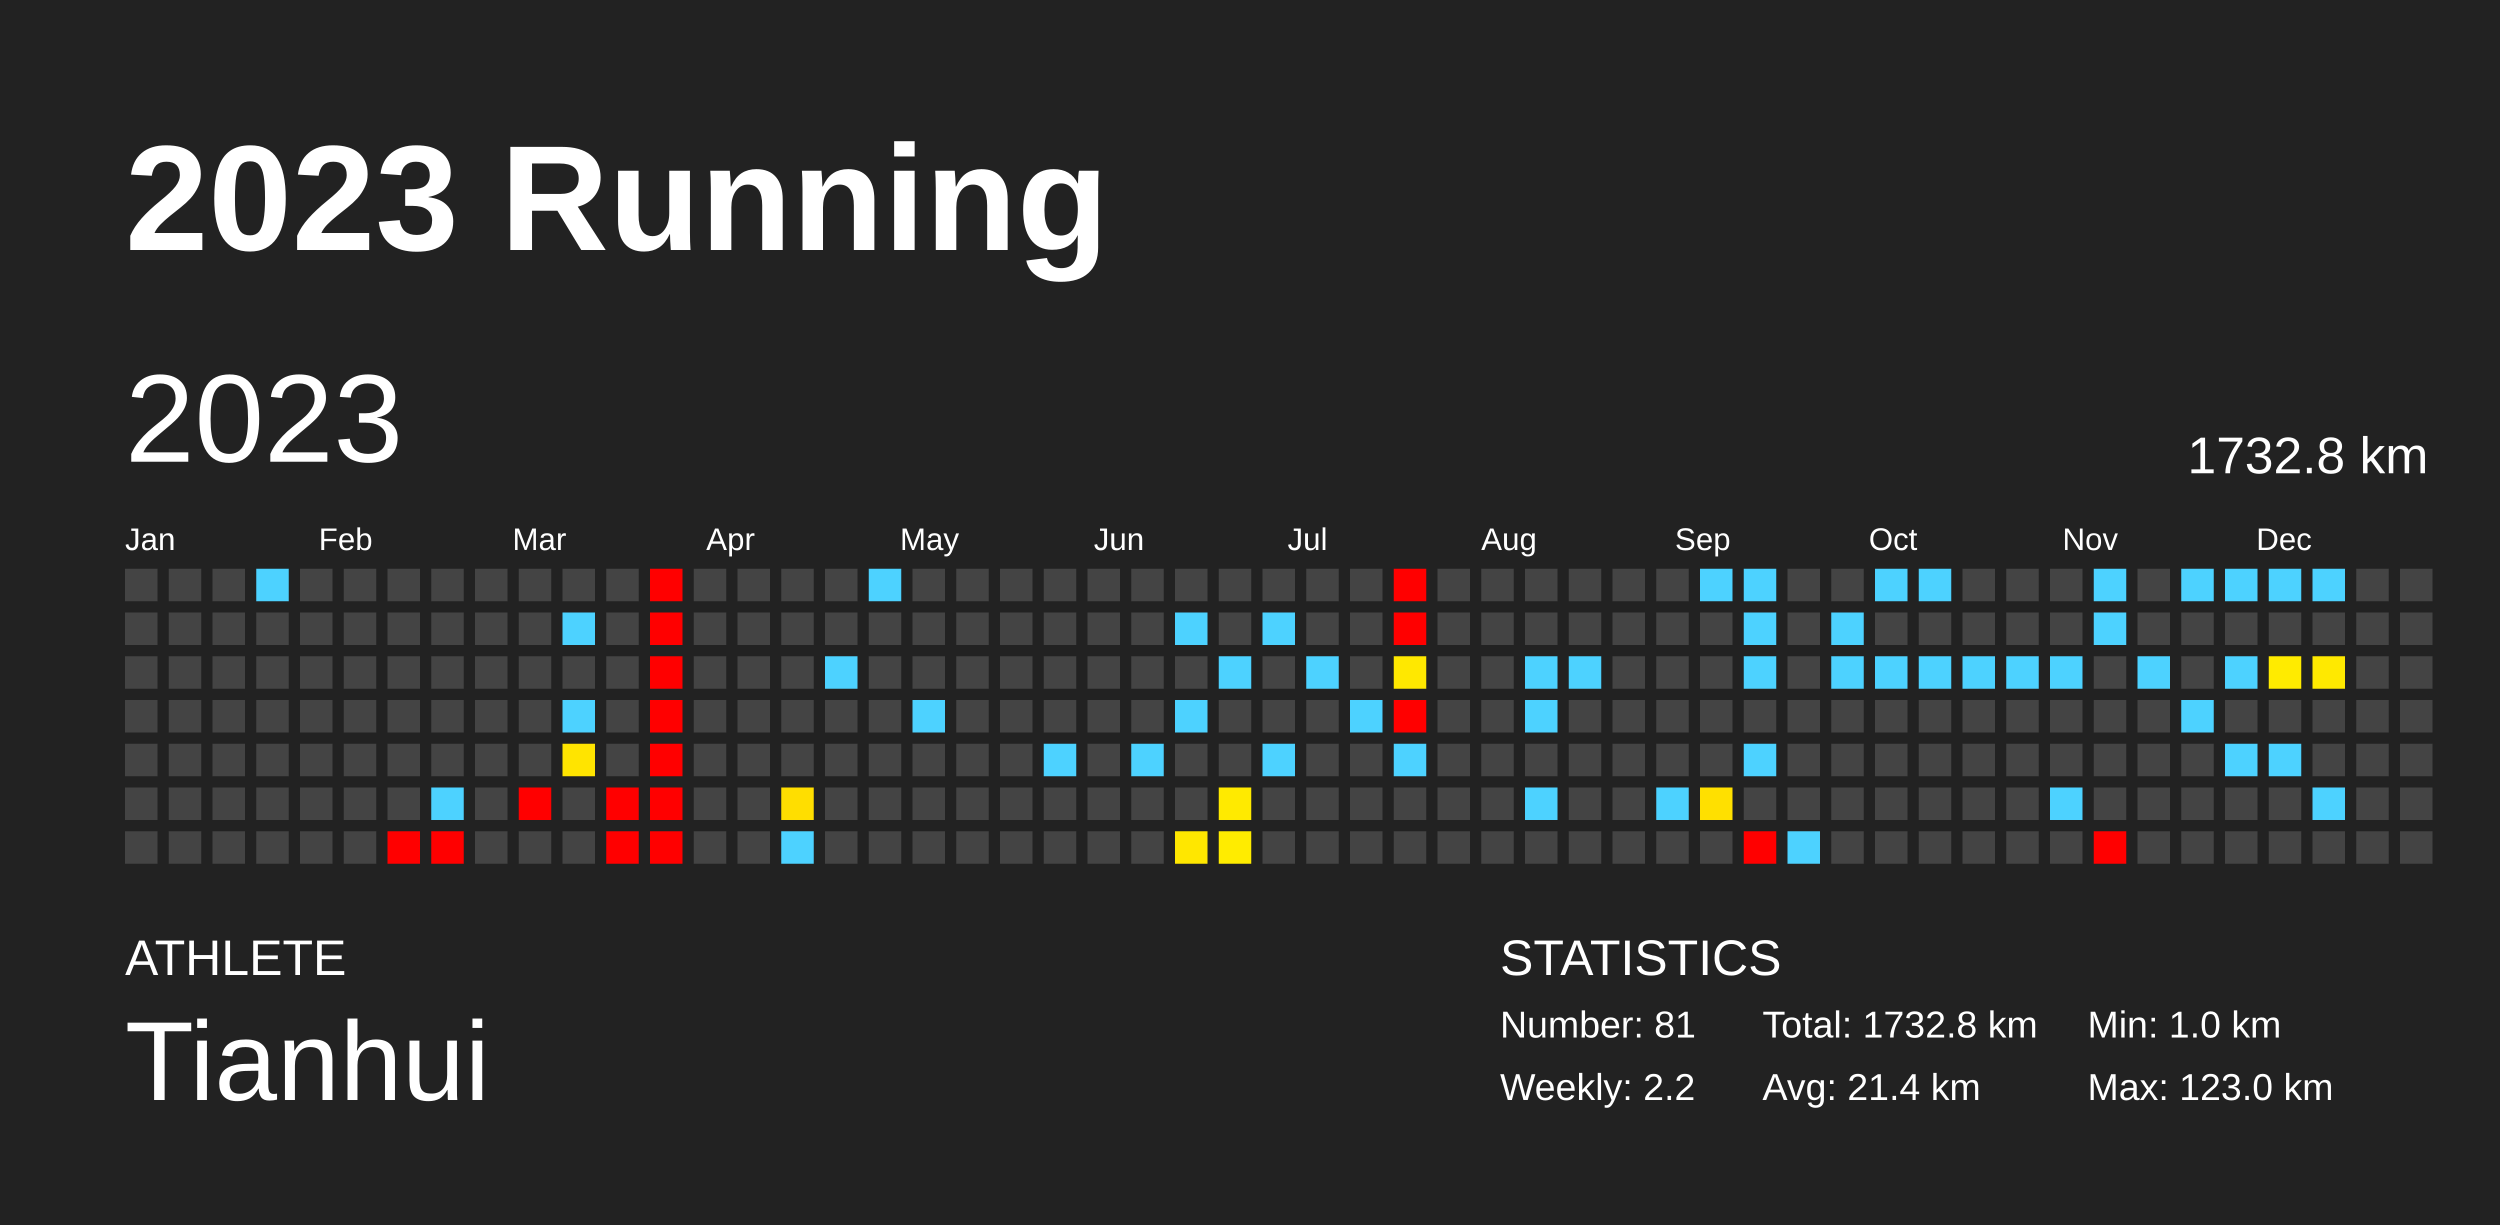
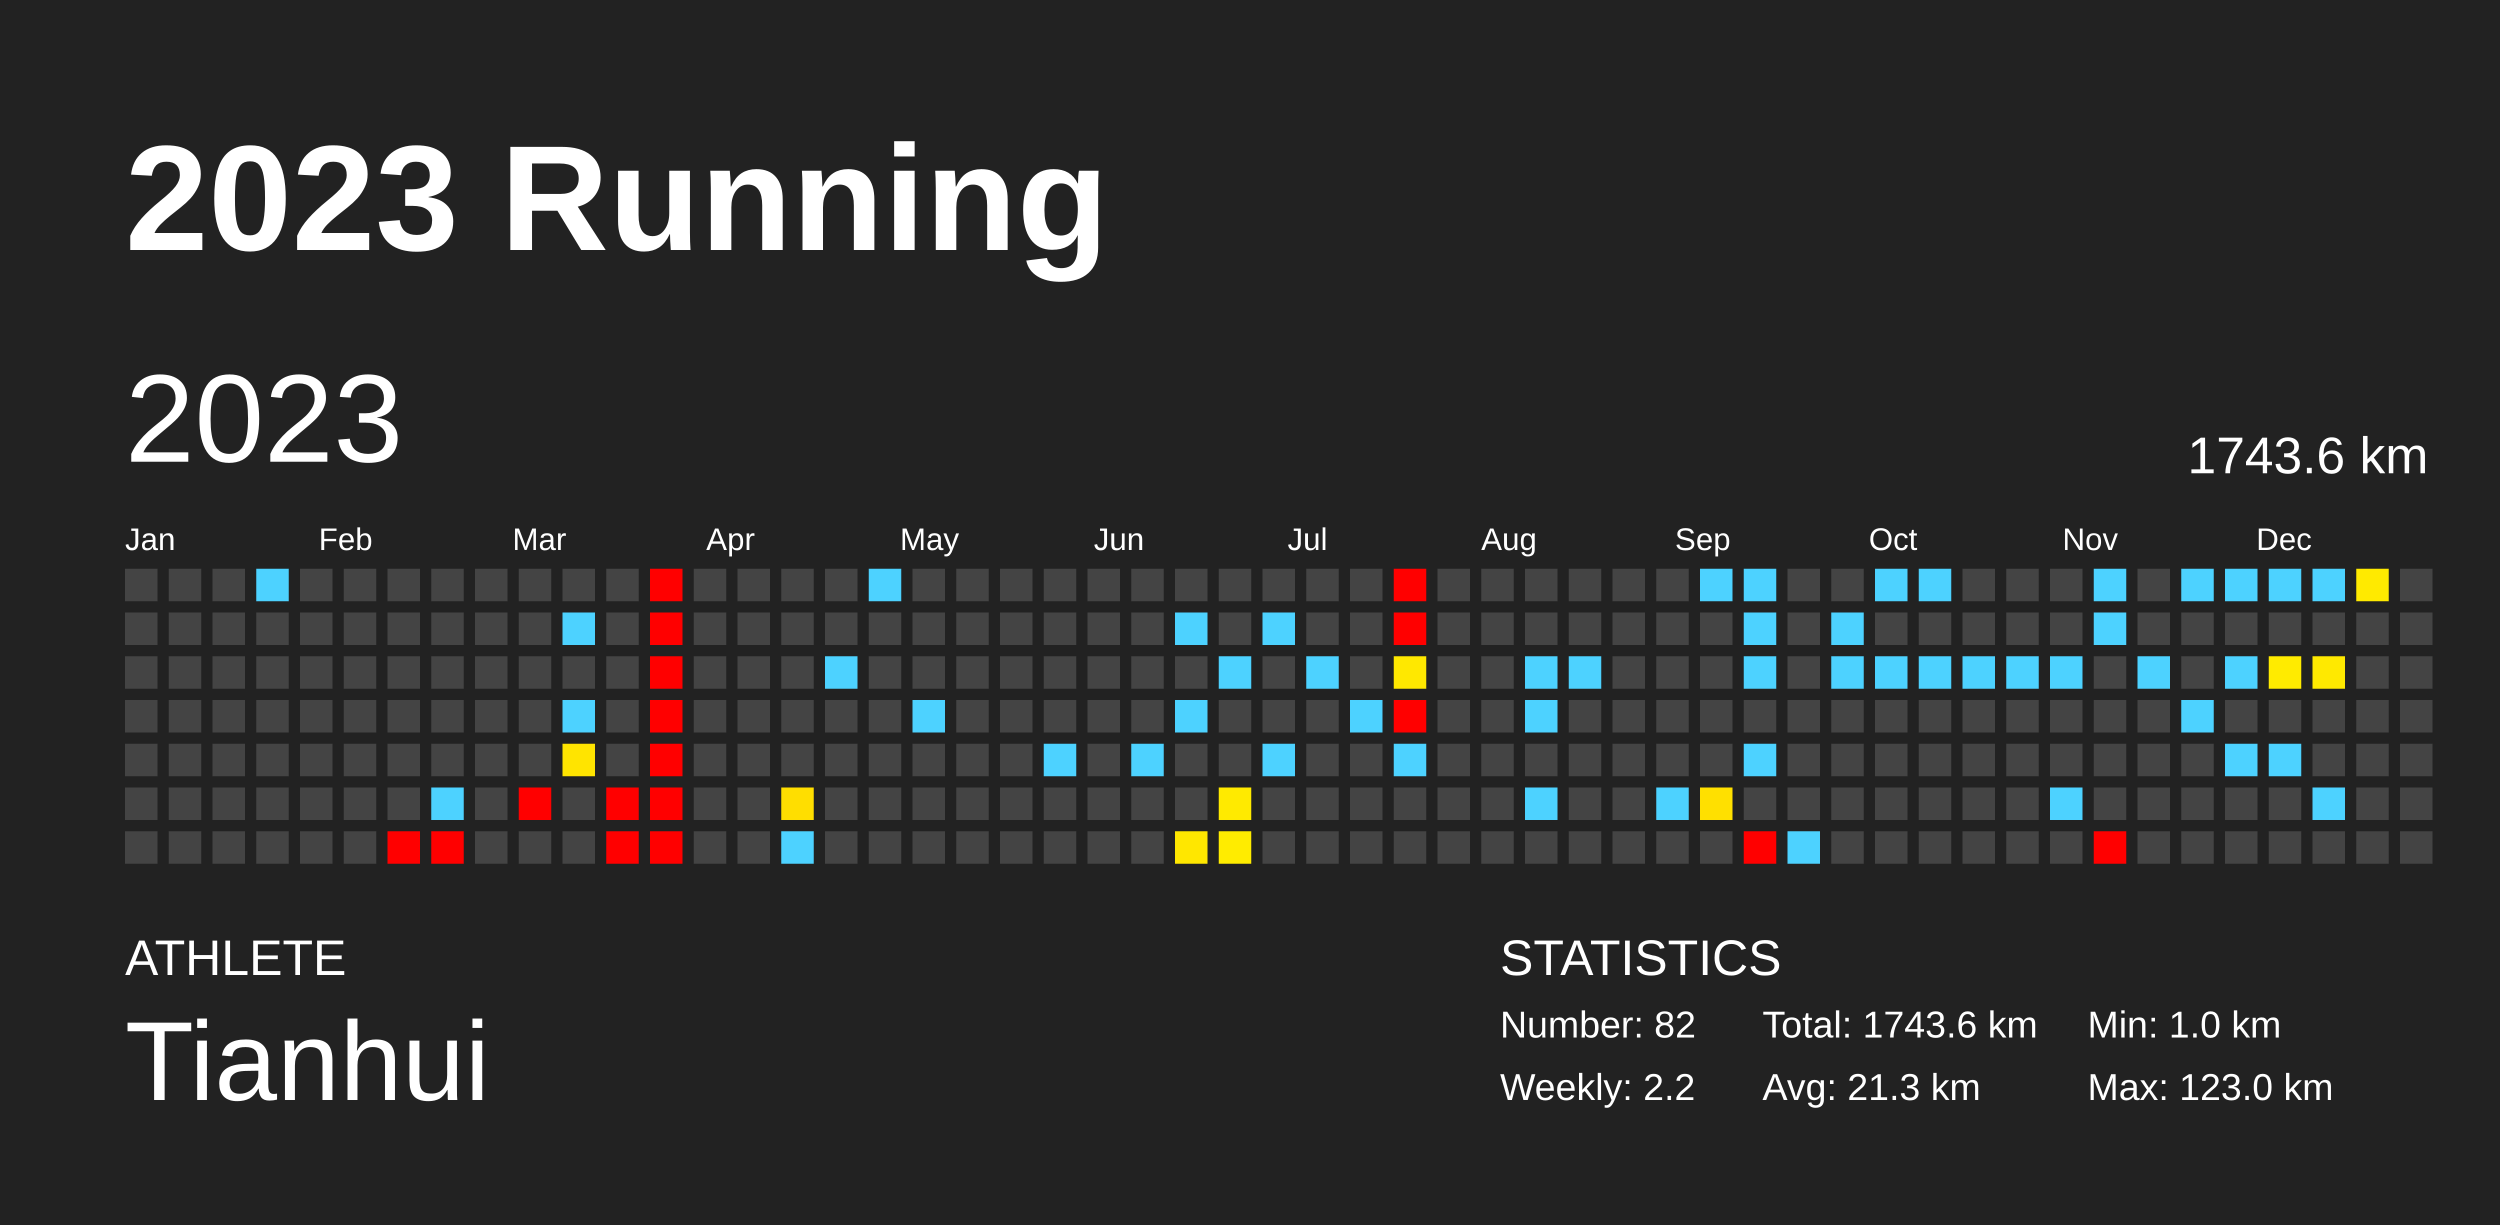
<svg xmlns="http://www.w3.org/2000/svg" baseProfile="full" height="98mm" version="1.1" viewBox="0,0,200,98" width="200mm">
  <defs />
  <rect fill="#222222" height="98" width="200" x="0" y="0" />
  <text fill="#FFFFFF" style="font-size:12px; font-family:Arial; font-weight:bold;" x="10" y="20">2023 Running</text>
  <text fill="#FFFFFF" style="font-size:4px; font-family:Arial" x="10" y="78">ATHLETE</text>
  <text fill="#FFFFFF" style="font-size:9px; font-family:Arial" x="10" y="88">Tianhui</text>
  <text fill="#FFFFFF" style="font-size:4px; font-family:Arial" x="120" y="78">STATISTICS</text>
-   <text fill="#FFFFFF" style="font-size:3px; font-family:Arial" x="120" y="83">Number: 81</text>
+   <text fill="#FFFFFF" style="font-size:3px; font-family:Arial" x="120" y="83">Number: 82</text>
  <text fill="#FFFFFF" style="font-size:3px; font-family:Arial" x="120" y="88">Weekly: 2.2</text>
-   <text fill="#FFFFFF" style="font-size:3px; font-family:Arial" x="141" y="83">Total: 1732.8 km</text>
-   <text fill="#FFFFFF" style="font-size:3px; font-family:Arial" x="141" y="88">Avg: 21.4 km</text>
+   <text fill="#FFFFFF" style="font-size:3px; font-family:Arial" x="141" y="83">Total: 1743.6 km</text>
+   <text fill="#FFFFFF" style="font-size:3px; font-family:Arial" x="141" y="88">Avg: 21.3 km</text>
  <text fill="#FFFFFF" style="font-size:3px; font-family:Arial" x="167" y="83">Min: 1.0 km</text>
  <text fill="#FFFFFF" style="font-size:3px; font-family:Arial" x="167" y="88">Max: 123.0 km</text>
  <text dominant-baseline="hanging" fill="#FFFFFF" style="font-size:10.0px; font-family:Arial;" x="10" y="30">2023</text>
-   <text dominant-baseline="hanging" fill="#FFFFFF" style="font-size:4.125px; font-family:Arial;" x="175" y="35">1732.8 km</text>
+   <text dominant-baseline="hanging" fill="#FFFFFF" style="font-size:4.125px; font-family:Arial;" x="175" y="35">1743.6 km</text>
  <text fill="#FFFFFF" style="font-size:2.5px; font-family:Arial" x="10.0" y="44">Jan</text>
  <text fill="#FFFFFF" style="font-size:2.5px; font-family:Arial" x="25.5" y="44">Feb</text>
  <text fill="#FFFFFF" style="font-size:2.5px; font-family:Arial" x="41.0" y="44">Mar</text>
  <text fill="#FFFFFF" style="font-size:2.5px; font-family:Arial" x="56.5" y="44">Apr</text>
  <text fill="#FFFFFF" style="font-size:2.5px; font-family:Arial" x="72.0" y="44">May</text>
  <text fill="#FFFFFF" style="font-size:2.5px; font-family:Arial" x="87.5" y="44">Jun</text>
  <text fill="#FFFFFF" style="font-size:2.5px; font-family:Arial" x="103.0" y="44">Jul</text>
  <text fill="#FFFFFF" style="font-size:2.5px; font-family:Arial" x="118.5" y="44">Aug</text>
  <text fill="#FFFFFF" style="font-size:2.5px; font-family:Arial" x="134.0" y="44">Sep</text>
  <text fill="#FFFFFF" style="font-size:2.5px; font-family:Arial" x="149.5" y="44">Oct</text>
  <text fill="#FFFFFF" style="font-size:2.5px; font-family:Arial" x="165.0" y="44">Nov</text>
  <text fill="#FFFFFF" style="font-size:2.5px; font-family:Arial" x="180.5" y="44">Dec</text>
  <rect fill="#444444" height="2.6" width="2.6" x="10.0" y="45.5" />
  <rect fill="#444444" height="2.6" width="2.6" x="10.0" y="49.0" />
  <rect fill="#444444" height="2.6" width="2.6" x="10.0" y="52.5" />
  <rect fill="#444444" height="2.6" width="2.6" x="10.0" y="56.0" />
  <rect fill="#444444" height="2.6" width="2.6" x="10.0" y="59.5" />
  <rect fill="#444444" height="2.6" width="2.6" x="10.0" y="63.0" />
  <rect fill="#444444" height="2.6" width="2.6" x="10.0" y="66.5" />
  <rect fill="#444444" height="2.6" width="2.6" x="13.5" y="45.5" />
  <rect fill="#444444" height="2.6" width="2.6" x="13.5" y="49.0" />
  <rect fill="#444444" height="2.6" width="2.6" x="13.5" y="52.5" />
  <rect fill="#444444" height="2.6" width="2.6" x="13.5" y="56.0" />
  <rect fill="#444444" height="2.6" width="2.6" x="13.5" y="59.5" />
  <rect fill="#444444" height="2.6" width="2.6" x="13.5" y="63.0" />
  <rect fill="#444444" height="2.6" width="2.6" x="13.5" y="66.5" />
  <rect fill="#444444" height="2.6" width="2.6" x="17.0" y="45.5" />
  <rect fill="#444444" height="2.6" width="2.6" x="17.0" y="49.0" />
  <rect fill="#444444" height="2.6" width="2.6" x="17.0" y="52.5" />
  <rect fill="#444444" height="2.6" width="2.6" x="17.0" y="56.0" />
  <rect fill="#444444" height="2.6" width="2.6" x="17.0" y="59.5" />
  <rect fill="#444444" height="2.6" width="2.6" x="17.0" y="63.0" />
  <rect fill="#444444" height="2.6" width="2.6" x="17.0" y="66.5" />
  <rect fill="#4dd2ff" height="2.6" width="2.6" x="20.5" y="45.5" />
  <rect fill="#444444" height="2.6" width="2.6" x="20.5" y="49.0" />
  <rect fill="#444444" height="2.6" width="2.6" x="20.5" y="52.5" />
  <rect fill="#444444" height="2.6" width="2.6" x="20.5" y="56.0" />
  <rect fill="#444444" height="2.6" width="2.6" x="20.5" y="59.5" />
  <rect fill="#444444" height="2.6" width="2.6" x="20.5" y="63.0" />
  <rect fill="#444444" height="2.6" width="2.6" x="20.5" y="66.5" />
  <rect fill="#444444" height="2.6" width="2.6" x="24.0" y="45.5" />
  <rect fill="#444444" height="2.6" width="2.6" x="24.0" y="49.0" />
  <rect fill="#444444" height="2.6" width="2.6" x="24.0" y="52.5" />
  <rect fill="#444444" height="2.6" width="2.6" x="24.0" y="56.0" />
  <rect fill="#444444" height="2.6" width="2.6" x="24.0" y="59.5" />
  <rect fill="#444444" height="2.6" width="2.6" x="24.0" y="63.0" />
  <rect fill="#444444" height="2.6" width="2.6" x="24.0" y="66.5" />
  <rect fill="#444444" height="2.6" width="2.6" x="27.5" y="45.5" />
  <rect fill="#444444" height="2.6" width="2.6" x="27.5" y="49.0" />
  <rect fill="#444444" height="2.6" width="2.6" x="27.5" y="52.5" />
  <rect fill="#444444" height="2.6" width="2.6" x="27.5" y="56.0" />
  <rect fill="#444444" height="2.6" width="2.6" x="27.5" y="59.5" />
  <rect fill="#444444" height="2.6" width="2.6" x="27.5" y="63.0" />
  <rect fill="#444444" height="2.6" width="2.6" x="27.5" y="66.5" />
  <rect fill="#444444" height="2.6" width="2.6" x="31.0" y="45.5" />
  <rect fill="#444444" height="2.6" width="2.6" x="31.0" y="49.0" />
  <rect fill="#444444" height="2.6" width="2.6" x="31.0" y="52.5" />
  <rect fill="#444444" height="2.6" width="2.6" x="31.0" y="56.0" />
  <rect fill="#444444" height="2.6" width="2.6" x="31.0" y="59.5" />
  <rect fill="#444444" height="2.6" width="2.6" x="31.0" y="63.0" />
  <rect fill="red" height="2.6" width="2.6" x="31.0" y="66.5" />
  <rect fill="#444444" height="2.6" width="2.6" x="34.5" y="45.5" />
  <rect fill="#444444" height="2.6" width="2.6" x="34.5" y="49.0" />
  <rect fill="#444444" height="2.6" width="2.6" x="34.5" y="52.5" />
  <rect fill="#444444" height="2.6" width="2.6" x="34.5" y="56.0" />
  <rect fill="#444444" height="2.6" width="2.6" x="34.5" y="59.5" />
  <rect fill="#4dd2ff" height="2.6" width="2.6" x="34.5" y="63.0" />
  <rect fill="red" height="2.6" width="2.6" x="34.5" y="66.5" />
  <rect fill="#444444" height="2.6" width="2.6" x="38.0" y="45.5" />
  <rect fill="#444444" height="2.6" width="2.6" x="38.0" y="49.0" />
  <rect fill="#444444" height="2.6" width="2.6" x="38.0" y="52.5" />
  <rect fill="#444444" height="2.6" width="2.6" x="38.0" y="56.0" />
  <rect fill="#444444" height="2.6" width="2.6" x="38.0" y="59.5" />
  <rect fill="#444444" height="2.6" width="2.6" x="38.0" y="63.0" />
  <rect fill="#444444" height="2.6" width="2.6" x="38.0" y="66.5" />
  <rect fill="#444444" height="2.6" width="2.6" x="41.5" y="45.5" />
  <rect fill="#444444" height="2.6" width="2.6" x="41.5" y="49.0" />
  <rect fill="#444444" height="2.6" width="2.6" x="41.5" y="52.5" />
  <rect fill="#444444" height="2.6" width="2.6" x="41.5" y="56.0" />
  <rect fill="#444444" height="2.6" width="2.6" x="41.5" y="59.5" />
  <rect fill="red" height="2.6" width="2.6" x="41.5" y="63.0" />
  <rect fill="#444444" height="2.6" width="2.6" x="41.5" y="66.5" />
  <rect fill="#444444" height="2.6" width="2.6" x="45.0" y="45.5" />
  <rect fill="#4dd2ff" height="2.6" width="2.6" x="45.0" y="49.0" />
  <rect fill="#444444" height="2.6" width="2.6" x="45.0" y="52.5" />
  <rect fill="#4dd2ff" height="2.6" width="2.6" x="45.0" y="56.0" />
  <rect fill="#ffe400" height="2.6" width="2.6" x="45.0" y="59.5" />
  <rect fill="#444444" height="2.6" width="2.6" x="45.0" y="63.0" />
  <rect fill="#444444" height="2.6" width="2.6" x="45.0" y="66.5" />
  <rect fill="#444444" height="2.6" width="2.6" x="48.5" y="45.5" />
  <rect fill="#444444" height="2.6" width="2.6" x="48.5" y="49.0" />
  <rect fill="#444444" height="2.6" width="2.6" x="48.5" y="52.5" />
  <rect fill="#444444" height="2.6" width="2.6" x="48.5" y="56.0" />
  <rect fill="#444444" height="2.6" width="2.6" x="48.5" y="59.5" />
  <rect fill="red" height="2.6" width="2.6" x="48.5" y="63.0" />
  <rect fill="red" height="2.6" width="2.6" x="48.5" y="66.5" />
  <rect fill="red" height="2.6" width="2.6" x="52.0" y="45.5" />
  <rect fill="red" height="2.6" width="2.6" x="52.0" y="49.0" />
  <rect fill="red" height="2.6" width="2.6" x="52.0" y="52.5" />
  <rect fill="red" height="2.6" width="2.6" x="52.0" y="56.0" />
  <rect fill="red" height="2.6" width="2.6" x="52.0" y="59.5" />
  <rect fill="red" height="2.6" width="2.6" x="52.0" y="63.0" />
  <rect fill="red" height="2.6" width="2.6" x="52.0" y="66.5" />
  <rect fill="#444444" height="2.6" width="2.6" x="55.5" y="45.5" />
  <rect fill="#444444" height="2.6" width="2.6" x="55.5" y="49.0" />
  <rect fill="#444444" height="2.6" width="2.6" x="55.5" y="52.5" />
  <rect fill="#444444" height="2.6" width="2.6" x="55.5" y="56.0" />
  <rect fill="#444444" height="2.6" width="2.6" x="55.5" y="59.5" />
  <rect fill="#444444" height="2.6" width="2.6" x="55.5" y="63.0" />
  <rect fill="#444444" height="2.6" width="2.6" x="55.5" y="66.5" />
  <rect fill="#444444" height="2.6" width="2.6" x="59.0" y="45.5" />
  <rect fill="#444444" height="2.6" width="2.6" x="59.0" y="49.0" />
  <rect fill="#444444" height="2.6" width="2.6" x="59.0" y="52.5" />
  <rect fill="#444444" height="2.6" width="2.6" x="59.0" y="56.0" />
  <rect fill="#444444" height="2.6" width="2.6" x="59.0" y="59.5" />
  <rect fill="#444444" height="2.6" width="2.6" x="59.0" y="63.0" />
  <rect fill="#444444" height="2.6" width="2.6" x="59.0" y="66.5" />
  <rect fill="#444444" height="2.6" width="2.6" x="62.5" y="45.5" />
  <rect fill="#444444" height="2.6" width="2.6" x="62.5" y="49.0" />
  <rect fill="#444444" height="2.6" width="2.6" x="62.5" y="52.5" />
  <rect fill="#444444" height="2.6" width="2.6" x="62.5" y="56.0" />
  <rect fill="#444444" height="2.6" width="2.6" x="62.5" y="59.5" />
  <rect fill="#ffde00" height="2.6" width="2.6" x="62.5" y="63.0" />
  <rect fill="#4dd2ff" height="2.6" width="2.6" x="62.5" y="66.5" />
  <rect fill="#444444" height="2.6" width="2.6" x="66.0" y="45.5" />
  <rect fill="#444444" height="2.6" width="2.6" x="66.0" y="49.0" />
  <rect fill="#4dd2ff" height="2.6" width="2.6" x="66.0" y="52.5" />
  <rect fill="#444444" height="2.6" width="2.6" x="66.0" y="56.0" />
  <rect fill="#444444" height="2.6" width="2.6" x="66.0" y="59.5" />
  <rect fill="#444444" height="2.6" width="2.6" x="66.0" y="63.0" />
  <rect fill="#444444" height="2.6" width="2.6" x="66.0" y="66.5" />
  <rect fill="#4dd2ff" height="2.6" width="2.6" x="69.5" y="45.5" />
  <rect fill="#444444" height="2.6" width="2.6" x="69.5" y="49.0" />
  <rect fill="#444444" height="2.6" width="2.6" x="69.5" y="52.5" />
  <rect fill="#444444" height="2.6" width="2.6" x="69.5" y="56.0" />
  <rect fill="#444444" height="2.6" width="2.6" x="69.5" y="59.5" />
  <rect fill="#444444" height="2.6" width="2.6" x="69.5" y="63.0" />
  <rect fill="#444444" height="2.6" width="2.6" x="69.5" y="66.5" />
  <rect fill="#444444" height="2.6" width="2.6" x="73.0" y="45.5" />
  <rect fill="#444444" height="2.6" width="2.6" x="73.0" y="49.0" />
  <rect fill="#444444" height="2.6" width="2.6" x="73.0" y="52.5" />
  <rect fill="#4dd2ff" height="2.6" width="2.6" x="73.0" y="56.0" />
  <rect fill="#444444" height="2.6" width="2.6" x="73.0" y="59.5" />
  <rect fill="#444444" height="2.6" width="2.6" x="73.0" y="63.0" />
  <rect fill="#444444" height="2.6" width="2.6" x="73.0" y="66.5" />
  <rect fill="#444444" height="2.6" width="2.6" x="76.5" y="45.5" />
  <rect fill="#444444" height="2.6" width="2.6" x="76.5" y="49.0" />
  <rect fill="#444444" height="2.6" width="2.6" x="76.5" y="52.5" />
  <rect fill="#444444" height="2.6" width="2.6" x="76.5" y="56.0" />
  <rect fill="#444444" height="2.6" width="2.6" x="76.5" y="59.5" />
  <rect fill="#444444" height="2.6" width="2.6" x="76.5" y="63.0" />
  <rect fill="#444444" height="2.6" width="2.6" x="76.5" y="66.5" />
  <rect fill="#444444" height="2.6" width="2.6" x="80.0" y="45.5" />
  <rect fill="#444444" height="2.6" width="2.6" x="80.0" y="49.0" />
  <rect fill="#444444" height="2.6" width="2.6" x="80.0" y="52.5" />
  <rect fill="#444444" height="2.6" width="2.6" x="80.0" y="56.0" />
  <rect fill="#444444" height="2.6" width="2.6" x="80.0" y="59.5" />
  <rect fill="#444444" height="2.6" width="2.6" x="80.0" y="63.0" />
  <rect fill="#444444" height="2.6" width="2.6" x="80.0" y="66.5" />
  <rect fill="#444444" height="2.6" width="2.6" x="83.5" y="45.5" />
  <rect fill="#444444" height="2.6" width="2.6" x="83.5" y="49.0" />
  <rect fill="#444444" height="2.6" width="2.6" x="83.5" y="52.5" />
  <rect fill="#444444" height="2.6" width="2.6" x="83.5" y="56.0" />
  <rect fill="#4dd2ff" height="2.6" width="2.6" x="83.5" y="59.5" />
  <rect fill="#444444" height="2.6" width="2.6" x="83.5" y="63.0" />
  <rect fill="#444444" height="2.6" width="2.6" x="83.5" y="66.5" />
  <rect fill="#444444" height="2.6" width="2.6" x="87.0" y="45.5" />
  <rect fill="#444444" height="2.6" width="2.6" x="87.0" y="49.0" />
  <rect fill="#444444" height="2.6" width="2.6" x="87.0" y="52.5" />
  <rect fill="#444444" height="2.6" width="2.6" x="87.0" y="56.0" />
  <rect fill="#444444" height="2.6" width="2.6" x="87.0" y="59.5" />
  <rect fill="#444444" height="2.6" width="2.6" x="87.0" y="63.0" />
  <rect fill="#444444" height="2.6" width="2.6" x="87.0" y="66.5" />
  <rect fill="#444444" height="2.6" width="2.6" x="90.5" y="45.5" />
  <rect fill="#444444" height="2.6" width="2.6" x="90.5" y="49.0" />
  <rect fill="#444444" height="2.6" width="2.6" x="90.5" y="52.5" />
  <rect fill="#444444" height="2.6" width="2.6" x="90.5" y="56.0" />
  <rect fill="#4dd2ff" height="2.6" width="2.6" x="90.5" y="59.5" />
  <rect fill="#444444" height="2.6" width="2.6" x="90.5" y="63.0" />
  <rect fill="#444444" height="2.6" width="2.6" x="90.5" y="66.5" />
  <rect fill="#444444" height="2.6" width="2.6" x="94.0" y="45.5" />
  <rect fill="#4dd2ff" height="2.6" width="2.6" x="94.0" y="49.0" />
  <rect fill="#444444" height="2.6" width="2.6" x="94.0" y="52.5" />
  <rect fill="#4dd2ff" height="2.6" width="2.6" x="94.0" y="56.0" />
  <rect fill="#444444" height="2.6" width="2.6" x="94.0" y="59.5" />
  <rect fill="#444444" height="2.6" width="2.6" x="94.0" y="63.0" />
  <rect fill="#ffe700" height="2.6" width="2.6" x="94.0" y="66.5" />
  <rect fill="#444444" height="2.6" width="2.6" x="97.5" y="45.5" />
  <rect fill="#444444" height="2.6" width="2.6" x="97.5" y="49.0" />
  <rect fill="#4dd2ff" height="2.6" width="2.6" x="97.5" y="52.5" />
  <rect fill="#444444" height="2.6" width="2.6" x="97.5" y="56.0" />
  <rect fill="#444444" height="2.6" width="2.6" x="97.5" y="59.5" />
  <rect fill="#ffea00" height="2.6" width="2.6" x="97.5" y="63.0" />
  <rect fill="#ffec00" height="2.6" width="2.6" x="97.5" y="66.5" />
  <rect fill="#444444" height="2.6" width="2.6" x="101.0" y="45.5" />
  <rect fill="#4dd2ff" height="2.6" width="2.6" x="101.0" y="49.0" />
  <rect fill="#444444" height="2.6" width="2.6" x="101.0" y="52.5" />
  <rect fill="#444444" height="2.6" width="2.6" x="101.0" y="56.0" />
  <rect fill="#4dd2ff" height="2.6" width="2.6" x="101.0" y="59.5" />
  <rect fill="#444444" height="2.6" width="2.6" x="101.0" y="63.0" />
  <rect fill="#444444" height="2.6" width="2.6" x="101.0" y="66.5" />
  <rect fill="#444444" height="2.6" width="2.6" x="104.5" y="45.5" />
  <rect fill="#444444" height="2.6" width="2.6" x="104.5" y="49.0" />
  <rect fill="#4dd2ff" height="2.6" width="2.6" x="104.5" y="52.5" />
  <rect fill="#444444" height="2.6" width="2.6" x="104.5" y="56.0" />
  <rect fill="#444444" height="2.6" width="2.6" x="104.5" y="59.5" />
  <rect fill="#444444" height="2.6" width="2.6" x="104.5" y="63.0" />
  <rect fill="#444444" height="2.6" width="2.6" x="104.5" y="66.5" />
  <rect fill="#444444" height="2.6" width="2.6" x="108.0" y="45.5" />
  <rect fill="#444444" height="2.6" width="2.6" x="108.0" y="49.0" />
  <rect fill="#444444" height="2.6" width="2.6" x="108.0" y="52.5" />
  <rect fill="#4dd2ff" height="2.6" width="2.6" x="108.0" y="56.0" />
  <rect fill="#444444" height="2.6" width="2.6" x="108.0" y="59.5" />
  <rect fill="#444444" height="2.6" width="2.6" x="108.0" y="63.0" />
  <rect fill="#444444" height="2.6" width="2.6" x="108.0" y="66.5" />
  <rect fill="red" height="2.6" width="2.6" x="111.5" y="45.5" />
  <rect fill="red" height="2.6" width="2.6" x="111.5" y="49.0" />
  <rect fill="#ffe800" height="2.6" width="2.6" x="111.5" y="52.5" />
  <rect fill="red" height="2.6" width="2.6" x="111.5" y="56.0" />
  <rect fill="#4dd2ff" height="2.6" width="2.6" x="111.5" y="59.5" />
  <rect fill="#444444" height="2.6" width="2.6" x="111.5" y="63.0" />
  <rect fill="#444444" height="2.6" width="2.6" x="111.5" y="66.5" />
  <rect fill="#444444" height="2.6" width="2.6" x="115.0" y="45.5" />
  <rect fill="#444444" height="2.6" width="2.6" x="115.0" y="49.0" />
  <rect fill="#444444" height="2.6" width="2.6" x="115.0" y="52.5" />
  <rect fill="#444444" height="2.6" width="2.6" x="115.0" y="56.0" />
  <rect fill="#444444" height="2.6" width="2.6" x="115.0" y="59.5" />
  <rect fill="#444444" height="2.6" width="2.6" x="115.0" y="63.0" />
  <rect fill="#444444" height="2.6" width="2.6" x="115.0" y="66.5" />
  <rect fill="#444444" height="2.6" width="2.6" x="118.5" y="45.5" />
  <rect fill="#444444" height="2.6" width="2.6" x="118.5" y="49.0" />
  <rect fill="#444444" height="2.6" width="2.6" x="118.5" y="52.5" />
  <rect fill="#444444" height="2.6" width="2.6" x="118.5" y="56.0" />
  <rect fill="#444444" height="2.6" width="2.6" x="118.5" y="59.5" />
  <rect fill="#444444" height="2.6" width="2.6" x="118.5" y="63.0" />
  <rect fill="#444444" height="2.6" width="2.6" x="118.5" y="66.5" />
  <rect fill="#444444" height="2.6" width="2.6" x="122.0" y="45.5" />
  <rect fill="#444444" height="2.6" width="2.6" x="122.0" y="49.0" />
  <rect fill="#4dd2ff" height="2.6" width="2.6" x="122.0" y="52.5" />
  <rect fill="#4dd2ff" height="2.6" width="2.6" x="122.0" y="56.0" />
  <rect fill="#444444" height="2.6" width="2.6" x="122.0" y="59.5" />
  <rect fill="#4dd2ff" height="2.6" width="2.6" x="122.0" y="63.0" />
  <rect fill="#444444" height="2.6" width="2.6" x="122.0" y="66.5" />
  <rect fill="#444444" height="2.6" width="2.6" x="125.5" y="45.5" />
  <rect fill="#444444" height="2.6" width="2.6" x="125.5" y="49.0" />
  <rect fill="#4dd2ff" height="2.6" width="2.6" x="125.5" y="52.5" />
  <rect fill="#444444" height="2.6" width="2.6" x="125.5" y="56.0" />
  <rect fill="#444444" height="2.6" width="2.6" x="125.5" y="59.5" />
  <rect fill="#444444" height="2.6" width="2.6" x="125.5" y="63.0" />
  <rect fill="#444444" height="2.6" width="2.6" x="125.5" y="66.5" />
  <rect fill="#444444" height="2.6" width="2.6" x="129.0" y="45.5" />
  <rect fill="#444444" height="2.6" width="2.6" x="129.0" y="49.0" />
  <rect fill="#444444" height="2.6" width="2.6" x="129.0" y="52.5" />
  <rect fill="#444444" height="2.6" width="2.6" x="129.0" y="56.0" />
  <rect fill="#444444" height="2.6" width="2.6" x="129.0" y="59.5" />
  <rect fill="#444444" height="2.6" width="2.6" x="129.0" y="63.0" />
  <rect fill="#444444" height="2.6" width="2.6" x="129.0" y="66.5" />
  <rect fill="#444444" height="2.6" width="2.6" x="132.5" y="45.5" />
  <rect fill="#444444" height="2.6" width="2.6" x="132.5" y="49.0" />
  <rect fill="#444444" height="2.6" width="2.6" x="132.5" y="52.5" />
  <rect fill="#444444" height="2.6" width="2.6" x="132.5" y="56.0" />
  <rect fill="#444444" height="2.6" width="2.6" x="132.5" y="59.5" />
  <rect fill="#4dd2ff" height="2.6" width="2.6" x="132.5" y="63.0" />
  <rect fill="#444444" height="2.6" width="2.6" x="132.5" y="66.5" />
  <rect fill="#4dd2ff" height="2.6" width="2.6" x="136.0" y="45.5" />
  <rect fill="#444444" height="2.6" width="2.6" x="136.0" y="49.0" />
  <rect fill="#444444" height="2.6" width="2.6" x="136.0" y="52.5" />
  <rect fill="#444444" height="2.6" width="2.6" x="136.0" y="56.0" />
  <rect fill="#444444" height="2.6" width="2.6" x="136.0" y="59.5" />
  <rect fill="#ffe000" height="2.6" width="2.6" x="136.0" y="63.0" />
  <rect fill="#444444" height="2.6" width="2.6" x="136.0" y="66.5" />
  <rect fill="#4dd2ff" height="2.6" width="2.6" x="139.5" y="45.5" />
  <rect fill="#4dd2ff" height="2.6" width="2.6" x="139.5" y="49.0" />
  <rect fill="#4dd2ff" height="2.6" width="2.6" x="139.5" y="52.5" />
  <rect fill="#444444" height="2.6" width="2.6" x="139.5" y="56.0" />
  <rect fill="#4dd2ff" height="2.6" width="2.6" x="139.5" y="59.5" />
  <rect fill="#444444" height="2.6" width="2.6" x="139.5" y="63.0" />
  <rect fill="red" height="2.6" width="2.6" x="139.5" y="66.5" />
  <rect fill="#444444" height="2.6" width="2.6" x="143.0" y="45.5" />
  <rect fill="#444444" height="2.6" width="2.6" x="143.0" y="49.0" />
  <rect fill="#444444" height="2.6" width="2.6" x="143.0" y="52.5" />
  <rect fill="#444444" height="2.6" width="2.6" x="143.0" y="56.0" />
  <rect fill="#444444" height="2.6" width="2.6" x="143.0" y="59.5" />
  <rect fill="#444444" height="2.6" width="2.6" x="143.0" y="63.0" />
  <rect fill="#4dd2ff" height="2.6" width="2.6" x="143.0" y="66.5" />
  <rect fill="#444444" height="2.6" width="2.6" x="146.5" y="45.5" />
  <rect fill="#4dd2ff" height="2.6" width="2.6" x="146.5" y="49.0" />
  <rect fill="#4dd2ff" height="2.6" width="2.6" x="146.5" y="52.5" />
  <rect fill="#444444" height="2.6" width="2.6" x="146.5" y="56.0" />
  <rect fill="#444444" height="2.6" width="2.6" x="146.5" y="59.5" />
  <rect fill="#444444" height="2.6" width="2.6" x="146.5" y="63.0" />
  <rect fill="#444444" height="2.6" width="2.6" x="146.5" y="66.5" />
  <rect fill="#4dd2ff" height="2.6" width="2.6" x="150.0" y="45.5" />
  <rect fill="#444444" height="2.6" width="2.6" x="150.0" y="49.0" />
  <rect fill="#4dd2ff" height="2.6" width="2.6" x="150.0" y="52.5" />
  <rect fill="#444444" height="2.6" width="2.6" x="150.0" y="56.0" />
  <rect fill="#444444" height="2.6" width="2.6" x="150.0" y="59.5" />
  <rect fill="#444444" height="2.6" width="2.6" x="150.0" y="63.0" />
  <rect fill="#444444" height="2.6" width="2.6" x="150.0" y="66.5" />
  <rect fill="#4dd2ff" height="2.6" width="2.6" x="153.5" y="45.5" />
  <rect fill="#444444" height="2.6" width="2.6" x="153.5" y="49.0" />
  <rect fill="#4dd2ff" height="2.6" width="2.6" x="153.5" y="52.5" />
  <rect fill="#444444" height="2.6" width="2.6" x="153.5" y="56.0" />
  <rect fill="#444444" height="2.6" width="2.6" x="153.5" y="59.5" />
  <rect fill="#444444" height="2.6" width="2.6" x="153.5" y="63.0" />
  <rect fill="#444444" height="2.6" width="2.6" x="153.5" y="66.5" />
  <rect fill="#444444" height="2.6" width="2.6" x="157.0" y="45.5" />
  <rect fill="#444444" height="2.6" width="2.6" x="157.0" y="49.0" />
  <rect fill="#4dd2ff" height="2.6" width="2.6" x="157.0" y="52.5" />
  <rect fill="#444444" height="2.6" width="2.6" x="157.0" y="56.0" />
  <rect fill="#444444" height="2.6" width="2.6" x="157.0" y="59.5" />
  <rect fill="#444444" height="2.6" width="2.6" x="157.0" y="63.0" />
  <rect fill="#444444" height="2.6" width="2.6" x="157.0" y="66.5" />
  <rect fill="#444444" height="2.6" width="2.6" x="160.5" y="45.5" />
  <rect fill="#444444" height="2.6" width="2.6" x="160.5" y="49.0" />
  <rect fill="#4dd2ff" height="2.6" width="2.6" x="160.5" y="52.5" />
  <rect fill="#444444" height="2.6" width="2.6" x="160.5" y="56.0" />
  <rect fill="#444444" height="2.6" width="2.6" x="160.5" y="59.5" />
  <rect fill="#444444" height="2.6" width="2.6" x="160.5" y="63.0" />
  <rect fill="#444444" height="2.6" width="2.6" x="160.5" y="66.5" />
  <rect fill="#444444" height="2.6" width="2.6" x="164.0" y="45.5" />
  <rect fill="#444444" height="2.6" width="2.6" x="164.0" y="49.0" />
  <rect fill="#4dd2ff" height="2.6" width="2.6" x="164.0" y="52.5" />
  <rect fill="#444444" height="2.6" width="2.6" x="164.0" y="56.0" />
  <rect fill="#444444" height="2.6" width="2.6" x="164.0" y="59.5" />
  <rect fill="#4dd2ff" height="2.6" width="2.6" x="164.0" y="63.0" />
  <rect fill="#444444" height="2.6" width="2.6" x="164.0" y="66.5" />
  <rect fill="#4dd2ff" height="2.6" width="2.6" x="167.5" y="45.5" />
  <rect fill="#4dd2ff" height="2.6" width="2.6" x="167.5" y="49.0" />
  <rect fill="#444444" height="2.6" width="2.6" x="167.5" y="52.5" />
  <rect fill="#444444" height="2.6" width="2.6" x="167.5" y="56.0" />
  <rect fill="#444444" height="2.6" width="2.6" x="167.5" y="59.5" />
  <rect fill="#444444" height="2.6" width="2.6" x="167.5" y="63.0" />
  <rect fill="red" height="2.6" width="2.6" x="167.5" y="66.5" />
  <rect fill="#444444" height="2.6" width="2.6" x="171.0" y="45.5" />
  <rect fill="#444444" height="2.6" width="2.6" x="171.0" y="49.0" />
  <rect fill="#4dd2ff" height="2.6" width="2.6" x="171.0" y="52.5" />
  <rect fill="#444444" height="2.6" width="2.6" x="171.0" y="56.0" />
  <rect fill="#444444" height="2.6" width="2.6" x="171.0" y="59.5" />
  <rect fill="#444444" height="2.6" width="2.6" x="171.0" y="63.0" />
  <rect fill="#444444" height="2.6" width="2.6" x="171.0" y="66.5" />
  <rect fill="#4dd2ff" height="2.6" width="2.6" x="174.5" y="45.5" />
  <rect fill="#444444" height="2.6" width="2.6" x="174.5" y="49.0" />
  <rect fill="#444444" height="2.6" width="2.6" x="174.5" y="52.5" />
  <rect fill="#4dd2ff" height="2.6" width="2.6" x="174.5" y="56.0" />
  <rect fill="#444444" height="2.6" width="2.6" x="174.5" y="59.5" />
  <rect fill="#444444" height="2.6" width="2.6" x="174.5" y="63.0" />
  <rect fill="#444444" height="2.6" width="2.6" x="174.5" y="66.5" />
  <rect fill="#4dd2ff" height="2.6" width="2.6" x="178.0" y="45.5" />
  <rect fill="#444444" height="2.6" width="2.6" x="178.0" y="49.0" />
  <rect fill="#4dd2ff" height="2.6" width="2.6" x="178.0" y="52.5" />
  <rect fill="#444444" height="2.6" width="2.6" x="178.0" y="56.0" />
  <rect fill="#4dd2ff" height="2.6" width="2.6" x="178.0" y="59.5" />
  <rect fill="#444444" height="2.6" width="2.6" x="178.0" y="63.0" />
  <rect fill="#444444" height="2.6" width="2.6" x="178.0" y="66.5" />
  <rect fill="#4dd2ff" height="2.6" width="2.6" x="181.5" y="45.5" />
  <rect fill="#444444" height="2.6" width="2.6" x="181.5" y="49.0" />
  <rect fill="#ffeb00" height="2.6" width="2.6" x="181.5" y="52.5" />
  <rect fill="#444444" height="2.6" width="2.6" x="181.5" y="56.0" />
  <rect fill="#4dd2ff" height="2.6" width="2.6" x="181.5" y="59.5" />
  <rect fill="#444444" height="2.6" width="2.6" x="181.5" y="63.0" />
  <rect fill="#444444" height="2.6" width="2.6" x="181.5" y="66.5" />
  <rect fill="#4dd2ff" height="2.6" width="2.6" x="185.0" y="45.5" />
  <rect fill="#444444" height="2.6" width="2.6" x="185.0" y="49.0" />
  <rect fill="#ffe900" height="2.6" width="2.6" x="185.0" y="52.5" />
  <rect fill="#444444" height="2.6" width="2.6" x="185.0" y="56.0" />
  <rect fill="#444444" height="2.6" width="2.6" x="185.0" y="59.5" />
  <rect fill="#4dd2ff" height="2.6" width="2.6" x="185.0" y="63.0" />
  <rect fill="#444444" height="2.6" width="2.6" x="185.0" y="66.5" />
-   <rect fill="#444444" height="2.6" width="2.6" x="188.5" y="45.5" />
+   <rect fill="#ffea00" height="2.6" width="2.6" x="188.5" y="45.5" />
  <rect fill="#444444" height="2.6" width="2.6" x="188.5" y="49.0" />
  <rect fill="#444444" height="2.6" width="2.6" x="188.5" y="52.5" />
  <rect fill="#444444" height="2.6" width="2.6" x="188.5" y="56.0" />
  <rect fill="#444444" height="2.6" width="2.6" x="188.5" y="59.5" />
  <rect fill="#444444" height="2.6" width="2.6" x="188.5" y="63.0" />
  <rect fill="#444444" height="2.6" width="2.6" x="188.5" y="66.5" />
  <rect fill="#444444" height="2.6" width="2.6" x="192.0" y="45.5" />
  <rect fill="#444444" height="2.6" width="2.6" x="192.0" y="49.0" />
  <rect fill="#444444" height="2.6" width="2.6" x="192.0" y="52.5" />
  <rect fill="#444444" height="2.6" width="2.6" x="192.0" y="56.0" />
  <rect fill="#444444" height="2.6" width="2.6" x="192.0" y="59.5" />
  <rect fill="#444444" height="2.6" width="2.6" x="192.0" y="63.0" />
  <rect fill="#444444" height="2.6" width="2.6" x="192.0" y="66.5" />
</svg>
